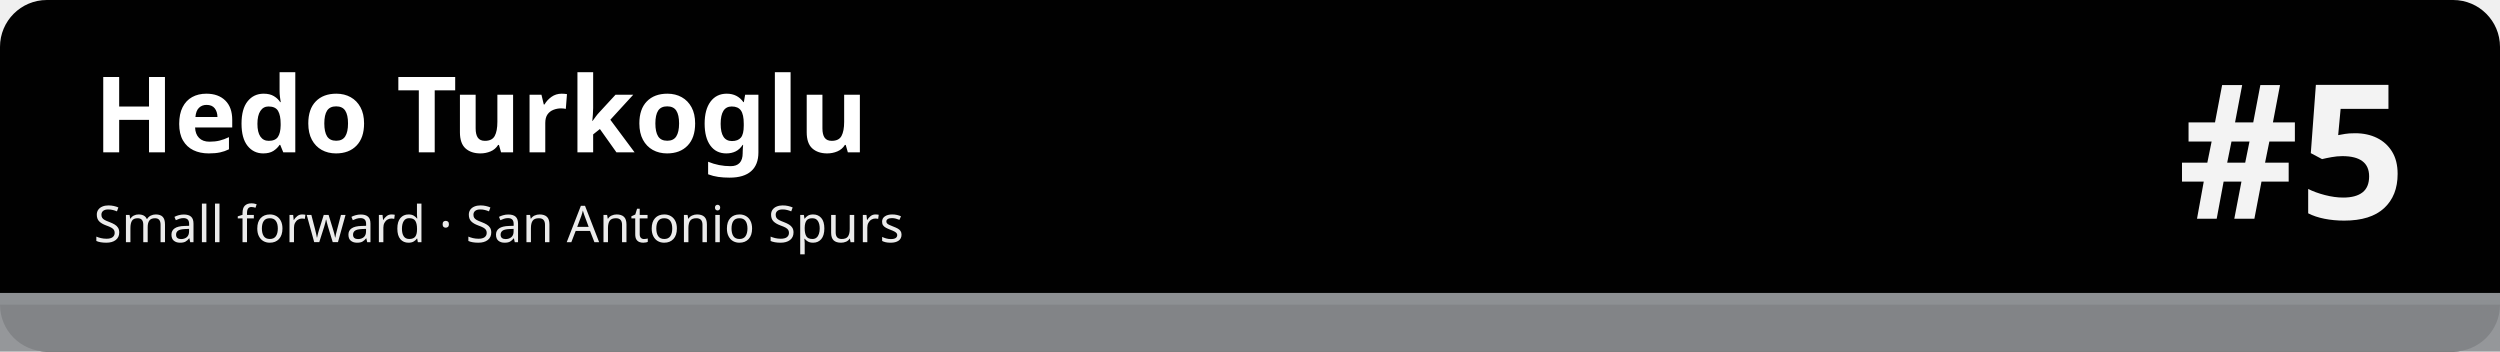
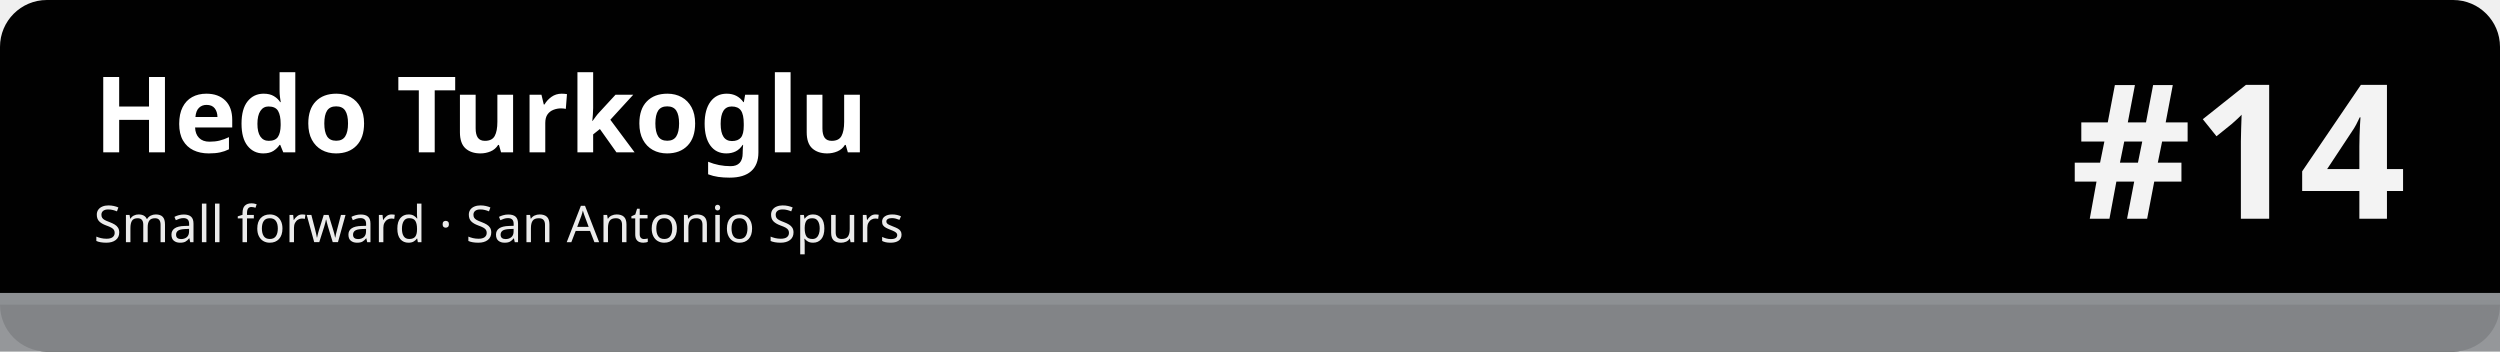
<svg xmlns="http://www.w3.org/2000/svg" width="1280" height="180" viewBox="0 0 1280 180" role="img" aria-labelledby="t d">
  <rect width="1280" height="180" rx="24" fill="#010101" />
  <rect x="0" y="150" width="1280" height="30" fill="#8d9093" fill-opacity=".92" />
  <rect x="0" y="150" width="1280" height="6" fill="#8d9093" />
  <text x="48" y="78" font-family="sans-serif" font-size="54" font-weight="700" fill="#ffffff">Hedo Turkoglu</text>
  <text x="48" y="124" font-family="sans-serif" font-size="26" fill="#ffffff" fill-opacity=".92">Small forward · San Antonio Spurs</text>
-   <text x="1232" y="112" font-family="sans-serif" font-size="96" font-weight="800" fill="#ffffff" fill-opacity=".95" text-anchor="end">#5</text>
+   <text x="1232" y="112" font-family="sans-serif" font-size="96" font-weight="800" fill="#ffffff" fill-opacity=".95" text-anchor="end">#14</text>
</svg>
